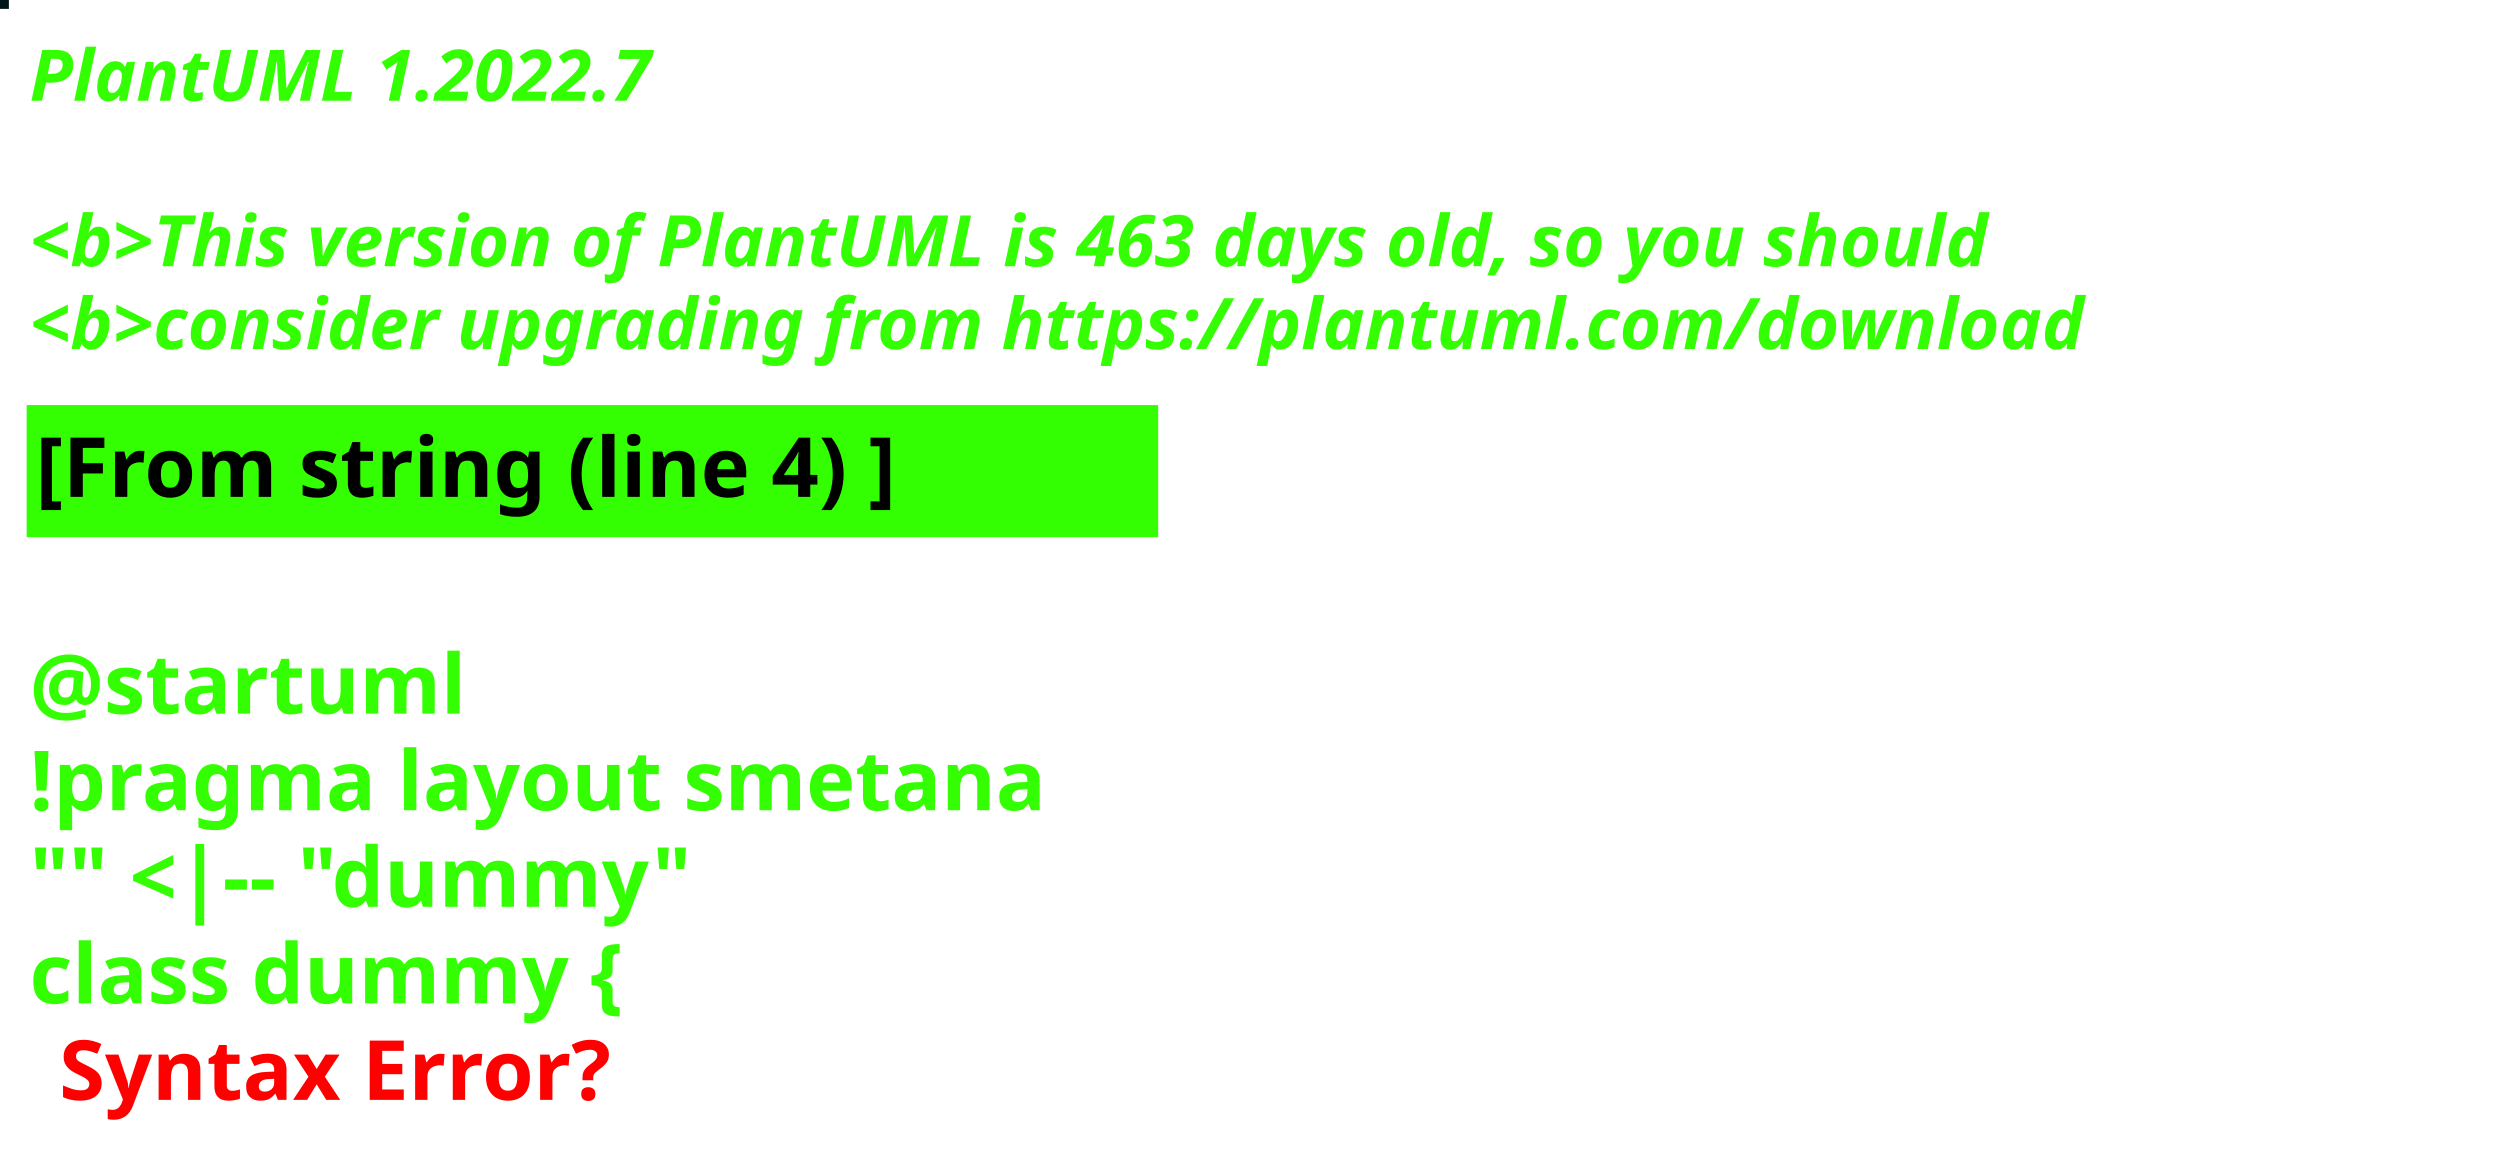
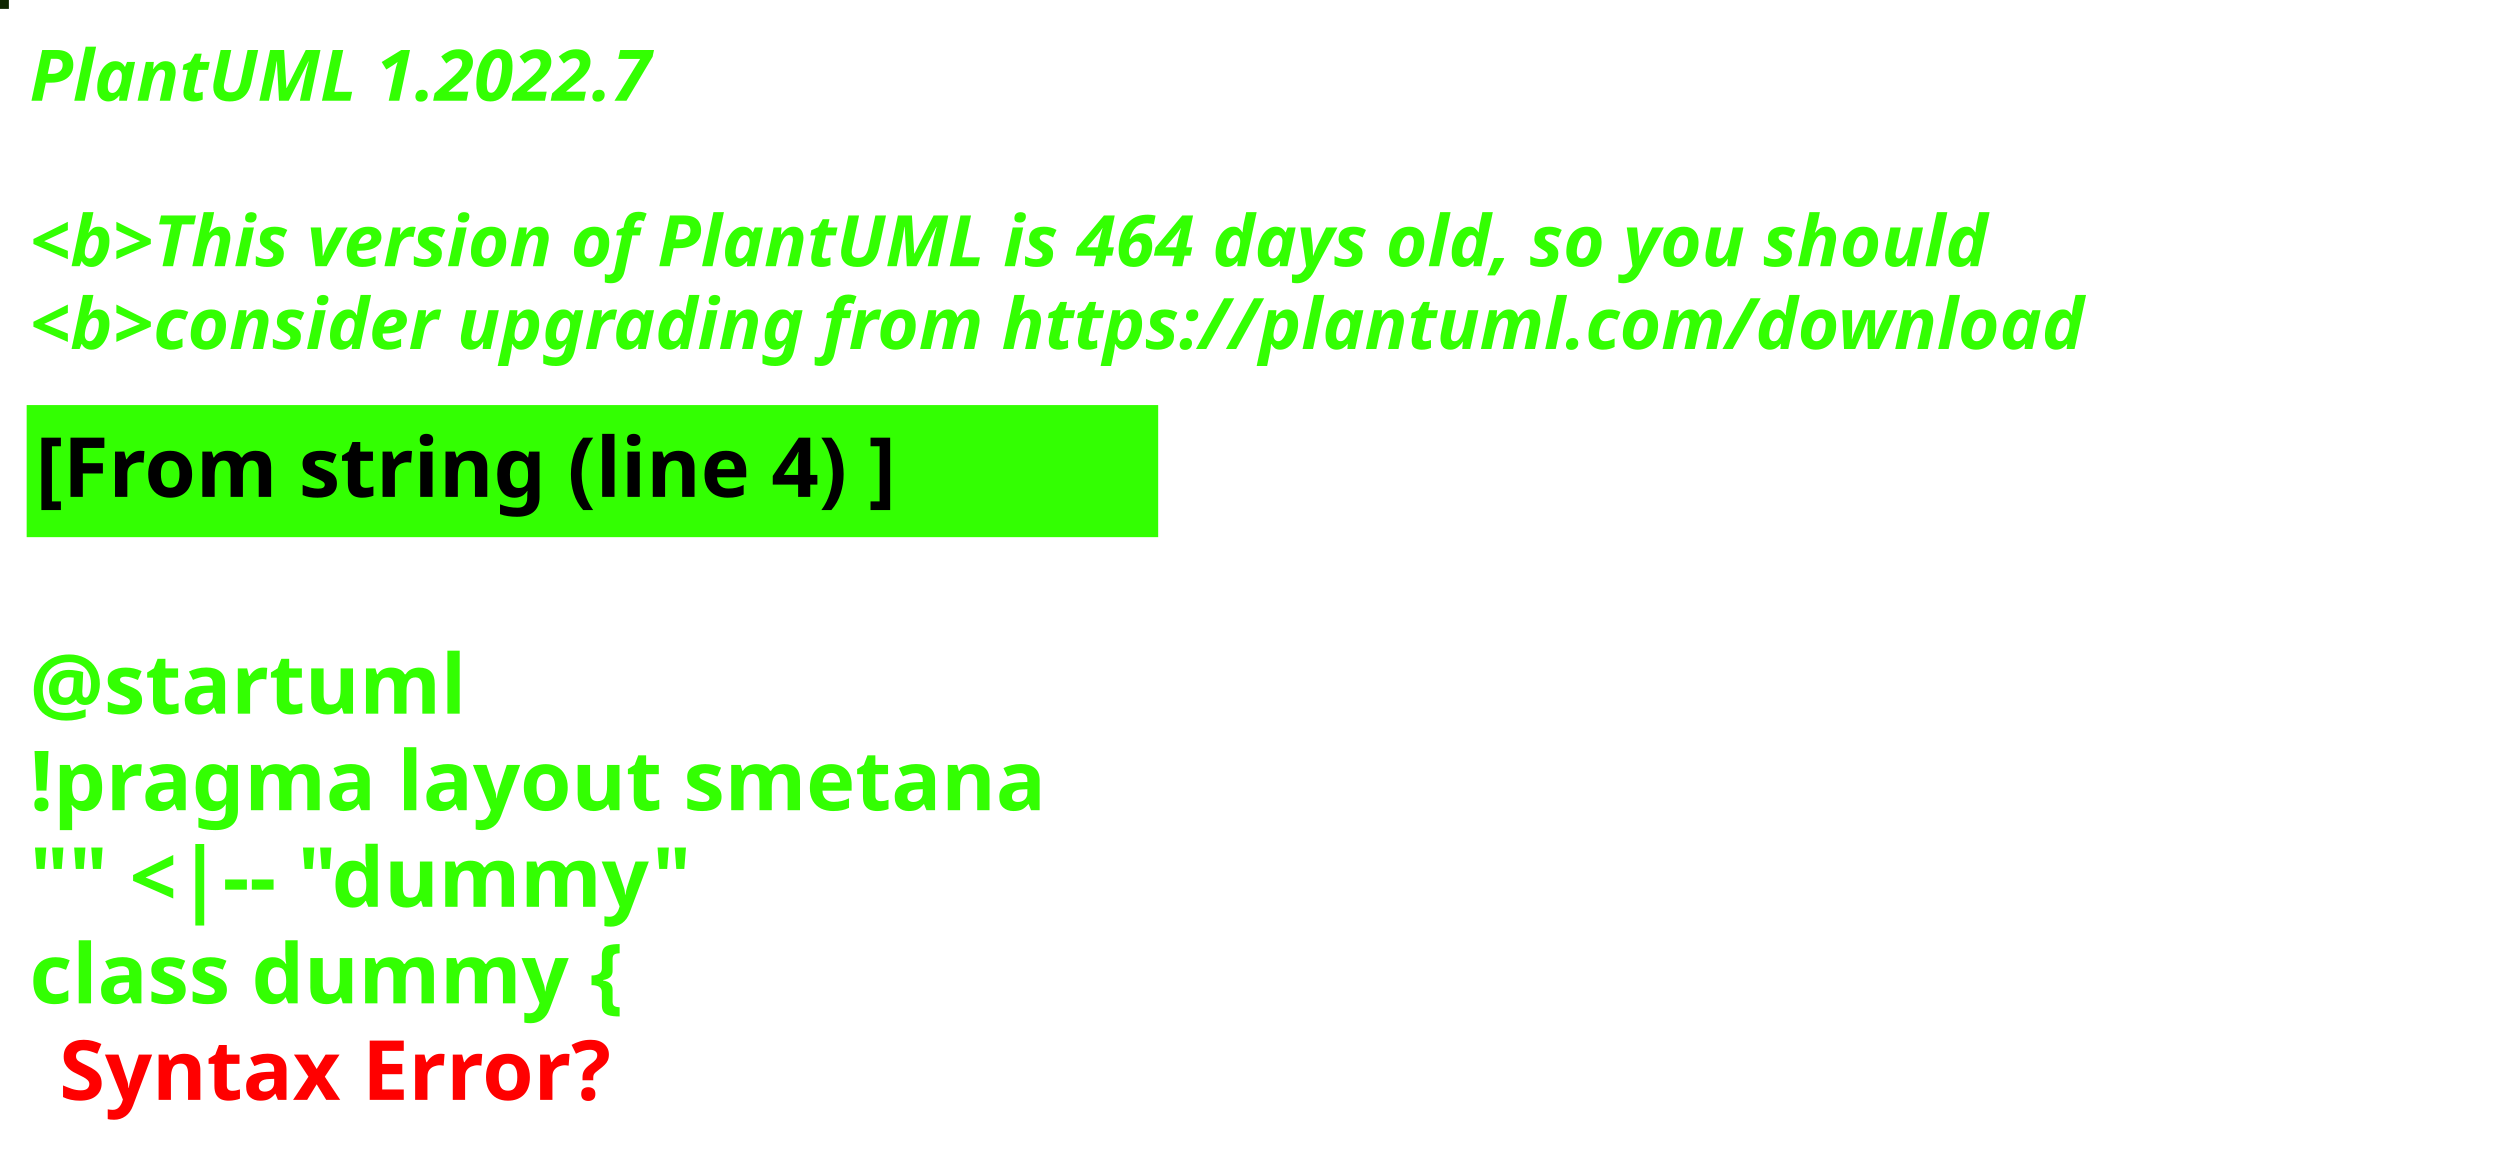
<svg xmlns="http://www.w3.org/2000/svg" contentStyleType="text/css" height="194px" preserveAspectRatio="none" style="width:422px;height:194px;background:#000000;" version="1.1" viewBox="0 0 422 194" width="422px" zoomAndPan="magnify">
  <defs />
  <g>
-     <rect fill="#021618" height="1" style="stroke:#021618;stroke-width:1.0;" width="1" x="0" y="0" />
+     <rect fill="#0F2701" height="1" style="stroke:#0F2701;stroke-width:1.0;" width="1" x="0" y="0" />
    <text fill="#33FF02" font-family="sans-serif" font-size="12" font-style="italic" font-weight="bold" lengthAdjust="spacing" textLength="127" x="5" y="17">PlantUML 1.2022.7</text>
    <text fill="#33FF02" font-family="sans-serif" font-size="12" font-style="italic" font-weight="bold" lengthAdjust="spacing" textLength="4" x="5" y="30.969"> </text>
-     <text fill="#33FF02" font-family="sans-serif" font-size="12" font-style="italic" font-weight="bold" lengthAdjust="spacing" textLength="399" x="5" y="44.938">&lt;b&gt;This version of PlantUML is 463 days old, so you should</text>
+     <text fill="#33FF02" font-family="sans-serif" font-size="12" font-style="italic" font-weight="bold" lengthAdjust="spacing" textLength="399" x="5" y="44.938">&lt;b&gt;This version of PlantUML is 464 days old, so you should</text>
    <text fill="#33FF02" font-family="sans-serif" font-size="12" font-style="italic" font-weight="bold" lengthAdjust="spacing" textLength="408" x="5" y="58.906">&lt;b&gt;consider upgrading from https://plantuml.com/download</text>
    <rect fill="#33FF02" height="21.297" style="stroke:#33FF02;stroke-width:1.0;" width="190" x="5" y="68.875" />
    <text fill="#000000" font-family="sans-serif" font-size="14" font-weight="bold" lengthAdjust="spacing" textLength="168" x="6" y="83.875">[From string (line 4) ]</text>
    <text fill="#33FF02" font-family="sans-serif" font-size="14" font-weight="bold" lengthAdjust="spacing" textLength="5" x="5" y="104.172"> </text>
    <text fill="#33FF02" font-family="sans-serif" font-size="14" font-weight="bold" lengthAdjust="spacing" textLength="79" x="5" y="120.469">@startuml</text>
    <text fill="#33FF02" font-family="sans-serif" font-size="14" font-weight="bold" lengthAdjust="spacing" textLength="190" x="5" y="136.766">!pragma layout smetana</text>
    <text fill="#33FF02" font-family="sans-serif" font-size="14" font-weight="bold" lengthAdjust="spacing" textLength="124" x="5" y="153.062">"" &lt;|-- "dummy"</text>
    <text fill="#33FF02" font-family="sans-serif" font-size="14" font-weight="bold" lengthAdjust="spacing" text-decoration="wavy underline" textLength="117" x="5" y="169.359">class dummy {</text>
    <text fill="#FF0000" font-family="sans-serif" font-size="14" font-weight="bold" lengthAdjust="spacing" textLength="106" x="10" y="185.656">Syntax Error?</text>
  </g>
</svg>
